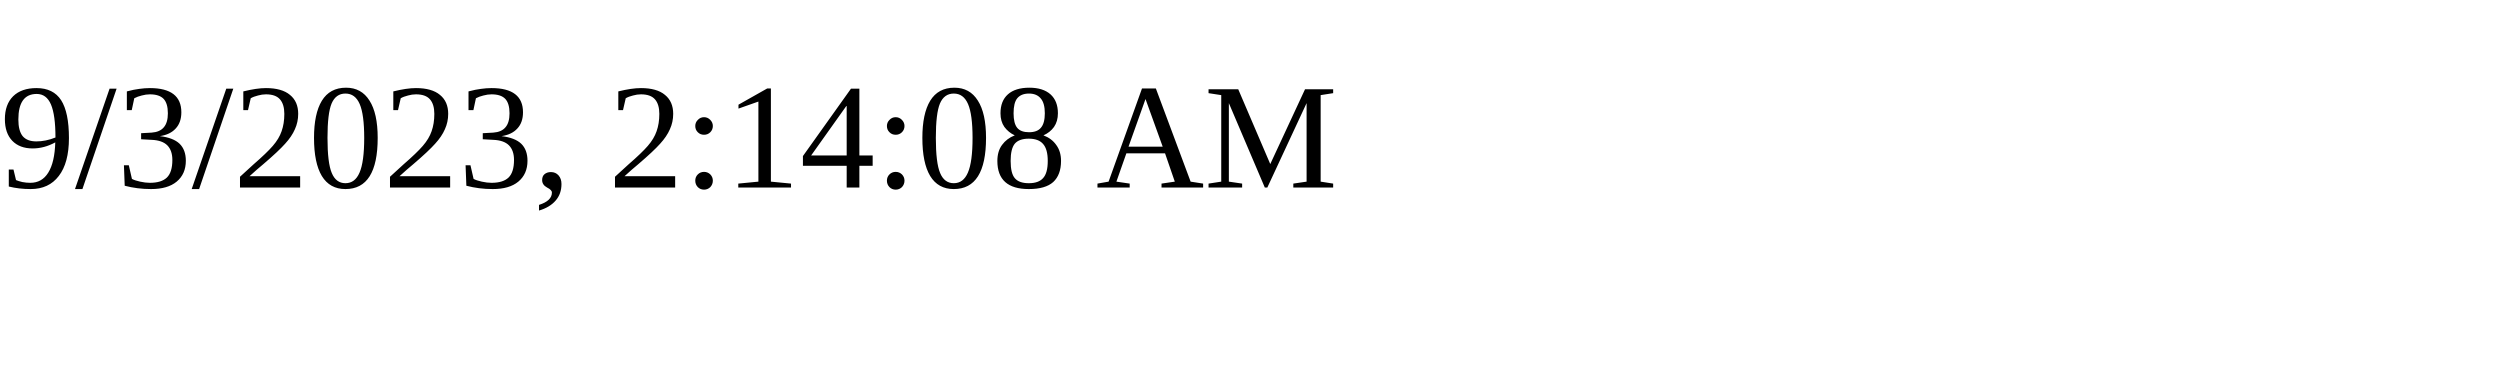
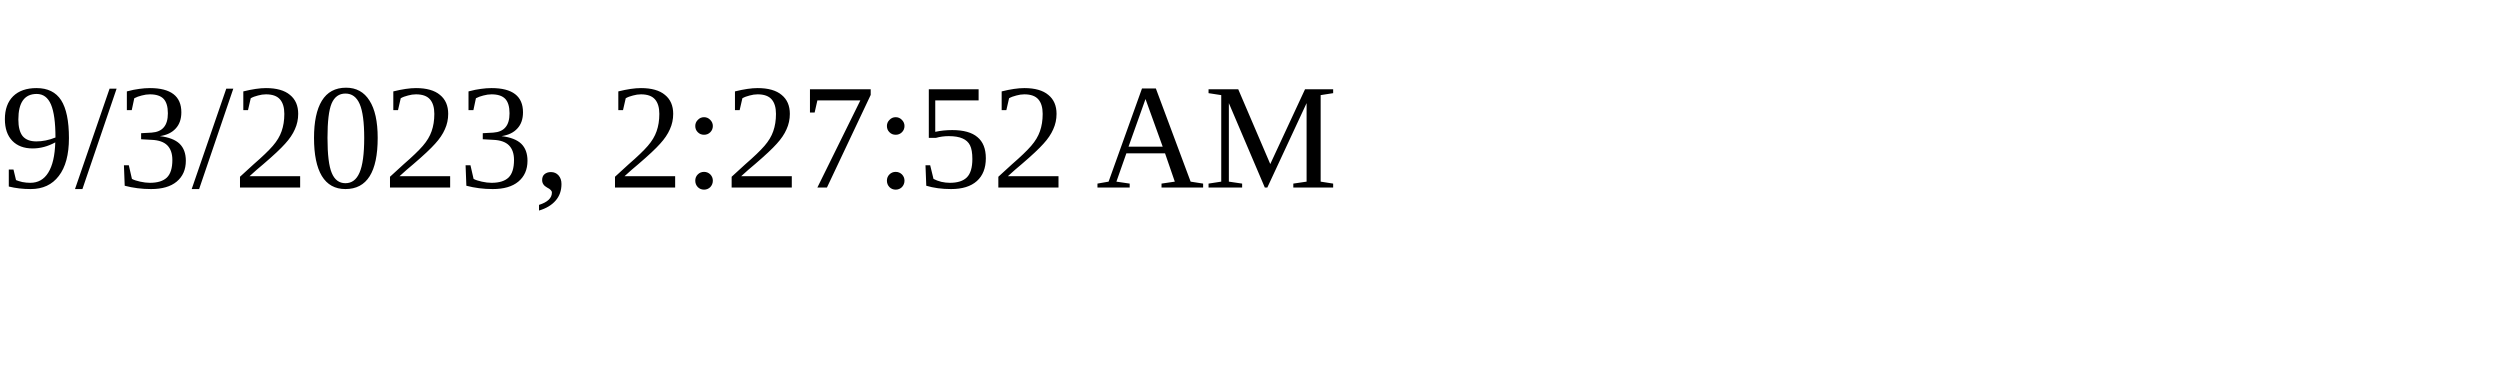
<svg xmlns="http://www.w3.org/2000/svg" height="30" width="200">
-   <text x="0" y="15">9/3/2023, 2:14:08 AM</text>
+   <text x="0" y="15">9/3/2023, 2:27:52 AM</text>
</svg>
